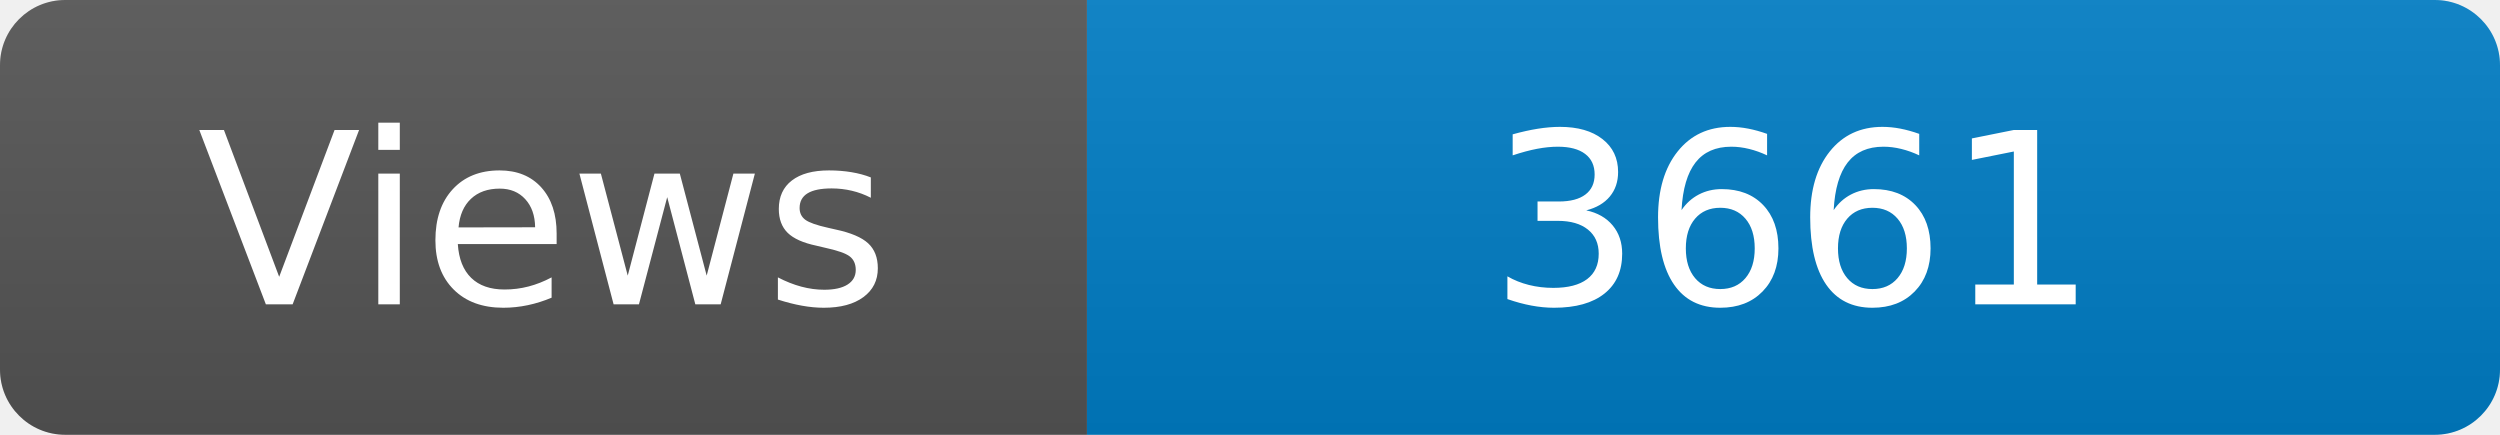
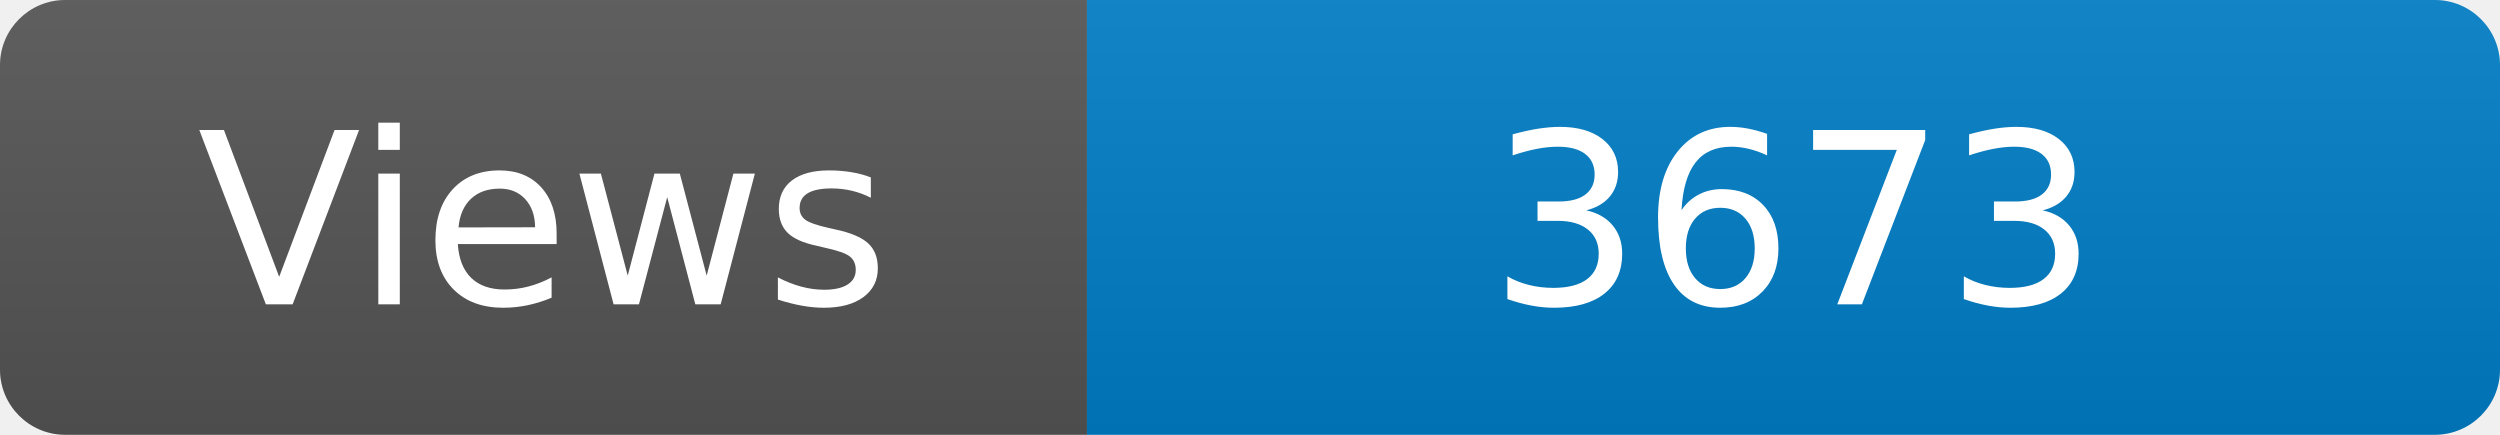
<svg xmlns="http://www.w3.org/2000/svg" width="115" height="20" role="img" aria-label="Maintained?: yes">
  <linearGradient id="s" x2="0" y2="100%">
    <stop offset="0" stop-color="#bbb" stop-opacity=".1" />
    <stop offset="1" stop-opacity=".1" />
  </linearGradient>
  <clipPath id="r">
    <rect width="115" height="20" rx="3" fill="#fff" />
  </clipPath>
  <g clip-path="url(#r)">
    <rect width="50" height="20" fill="#555" />
    <rect x="50" width="160" height="20" fill="#007ec6" />
    <rect width="115" height="20" fill="url(#s)" />
  </g>
  <g fill="#fff" text-anchor="middle" font-family="Verdana,Geneva,DejaVu Sans,sans-serif" font-size="110">
    <text x="250" y="140" transform="scale(.1)" fill="#fff">Views</text>
-     <text x="825" y="140" transform="scale(.1)" fill="#fff">3661</text>
+     <text x="825" y="140" transform="scale(.1)" fill="#fff">3673</text>
  </g>
</svg>
